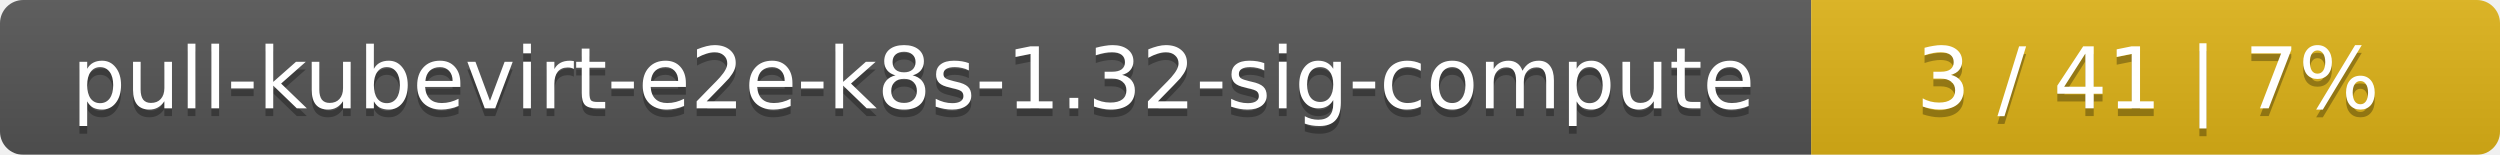
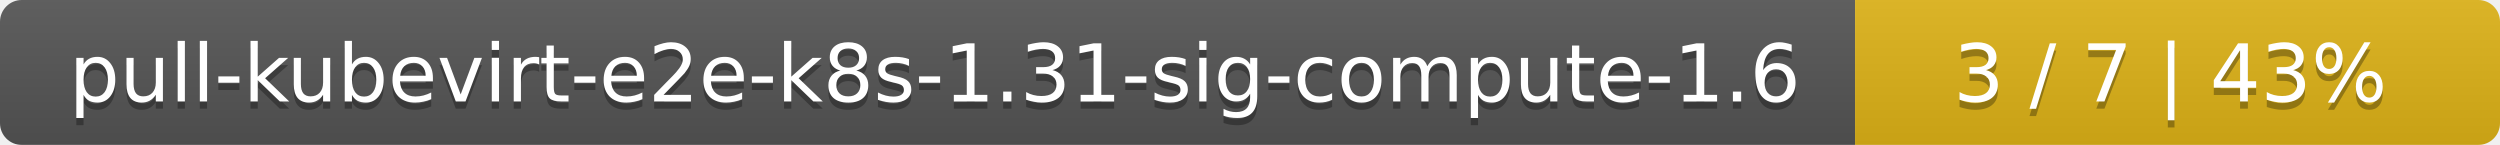
- <svg xmlns="http://www.w3.org/2000/svg" width="323" height="20">
+ <svg xmlns="http://www.w3.org/2000/svg" width="345" height="20">
  <linearGradient id="smooth" x2="0" y2="100%">
    <stop offset="0" stop-color="#bbb" stop-opacity=".1" />
    <stop offset="1" stop-opacity=".1" />
  </linearGradient>
  <mask id="round">
-     <rect width="323" height="20" rx="3" fill="#fff" />
+     <rect width="345" height="20" rx="3" fill="#fff" />
  </mask>
  <g mask="url(#round)">
-     <rect width="234" height="20" fill="#555" />
-     <rect x="234" width="89" height="20" fill="#dfb317" />
-     <rect width="323" height="20" fill="url(#smooth)" />
+     <rect width="256" height="20" fill="#555" />
+     <rect x="256" width="89" height="20" fill="#dfb317" />
+     <rect width="345" height="20" fill="url(#smooth)" />
  </g>
  <g fill="#fff" text-anchor="middle" font-family="DejaVu Sans,Verdana,Geneva,sans-serif" font-size="11">
-     <text x="118" y="15" fill="#010101" fill-opacity=".3">pull-kubevirt-e2e-k8s-1.32-sig-compute</text>
-     <text x="118" y="14">pull-kubevirt-e2e-k8s-1.32-sig-compute</text>
-     <text x="277.5" y="15" fill="#010101" fill-opacity=".3">3 / 41    |    7%</text>
-     <text x="277.5" y="14">3 / 41    |    7%</text>
+     <text x="129" y="15" fill="#010101" fill-opacity=".3">pull-kubevirt-e2e-k8s-1.31-sig-compute-1.6</text>
+     <text x="129" y="14">pull-kubevirt-e2e-k8s-1.31-sig-compute-1.6</text>
+     <text x="299.5" y="15" fill="#010101" fill-opacity=".3">3 / 7    |    43%</text>
+     <text x="299.5" y="14">3 / 7    |    43%</text>
  </g>
</svg>
